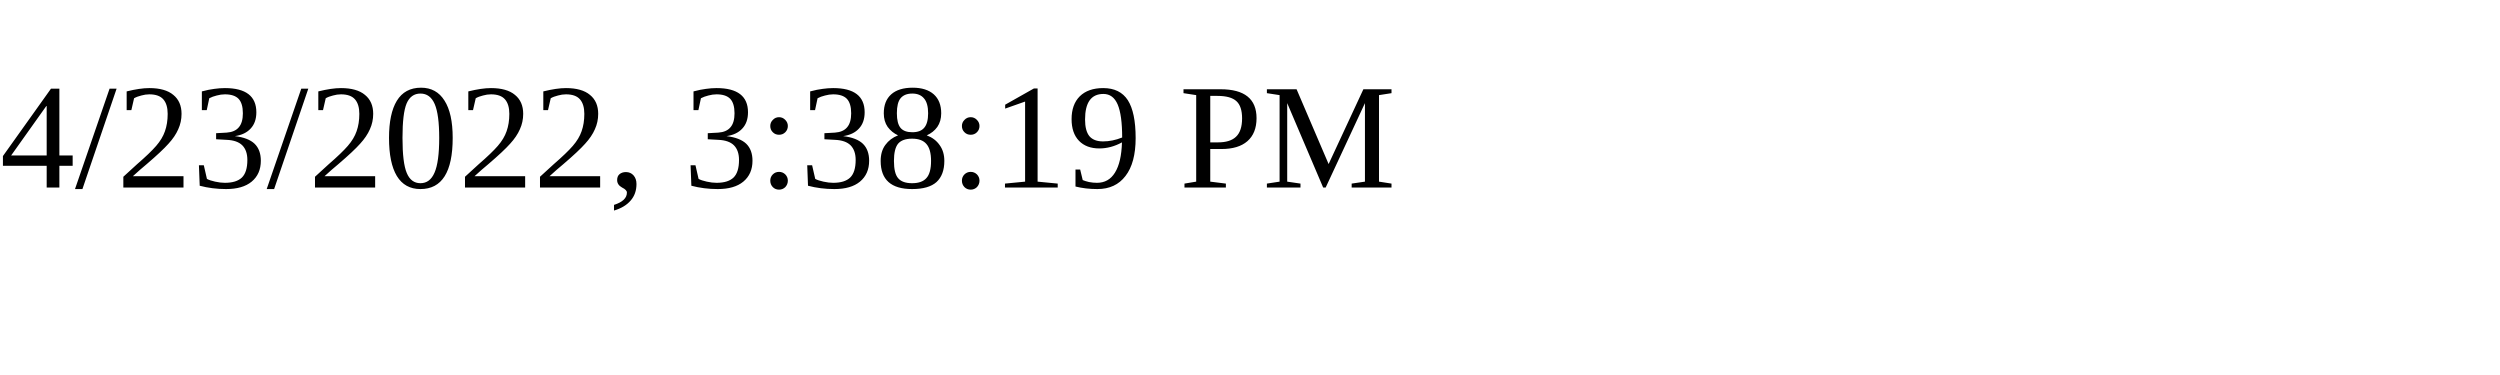
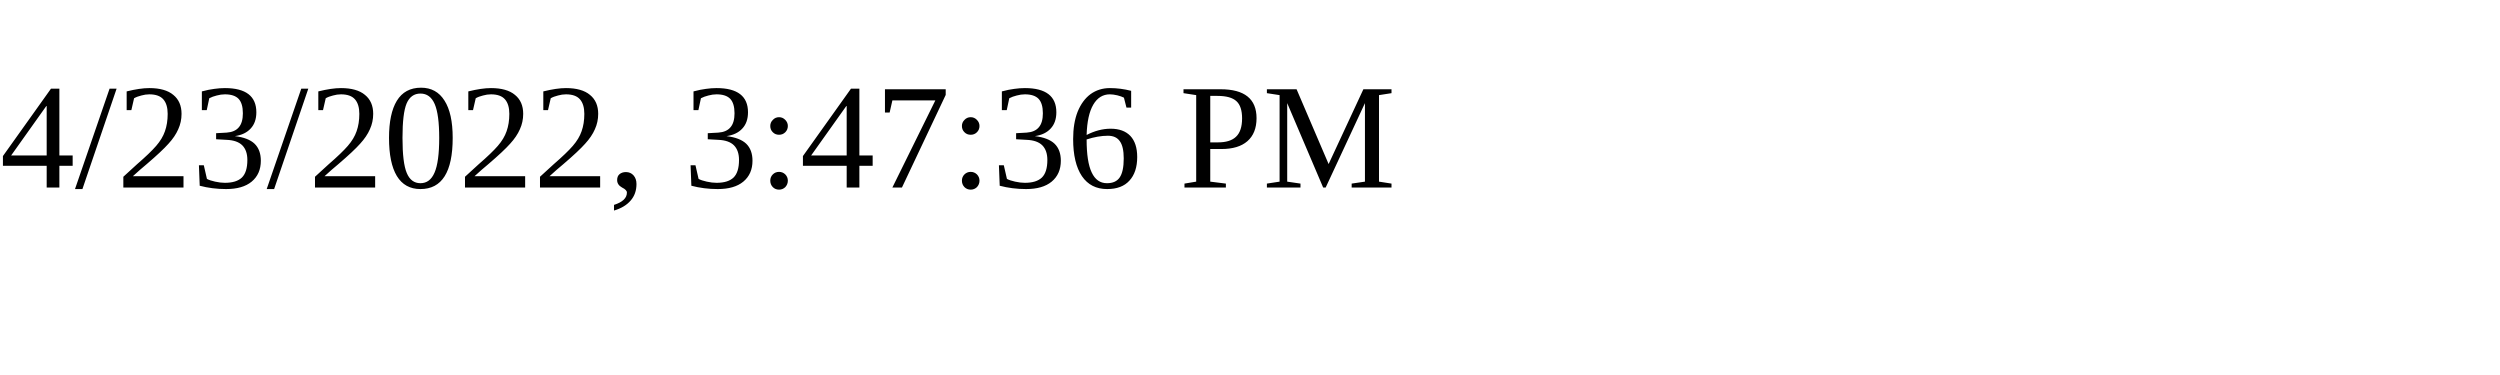
<svg xmlns="http://www.w3.org/2000/svg" height="30" width="200">
-   <text x="0" y="15">4/23/2022, 3:38:19 PM</text>
+   <text x="0" y="15">4/23/2022, 3:47:36 PM</text>
</svg>
